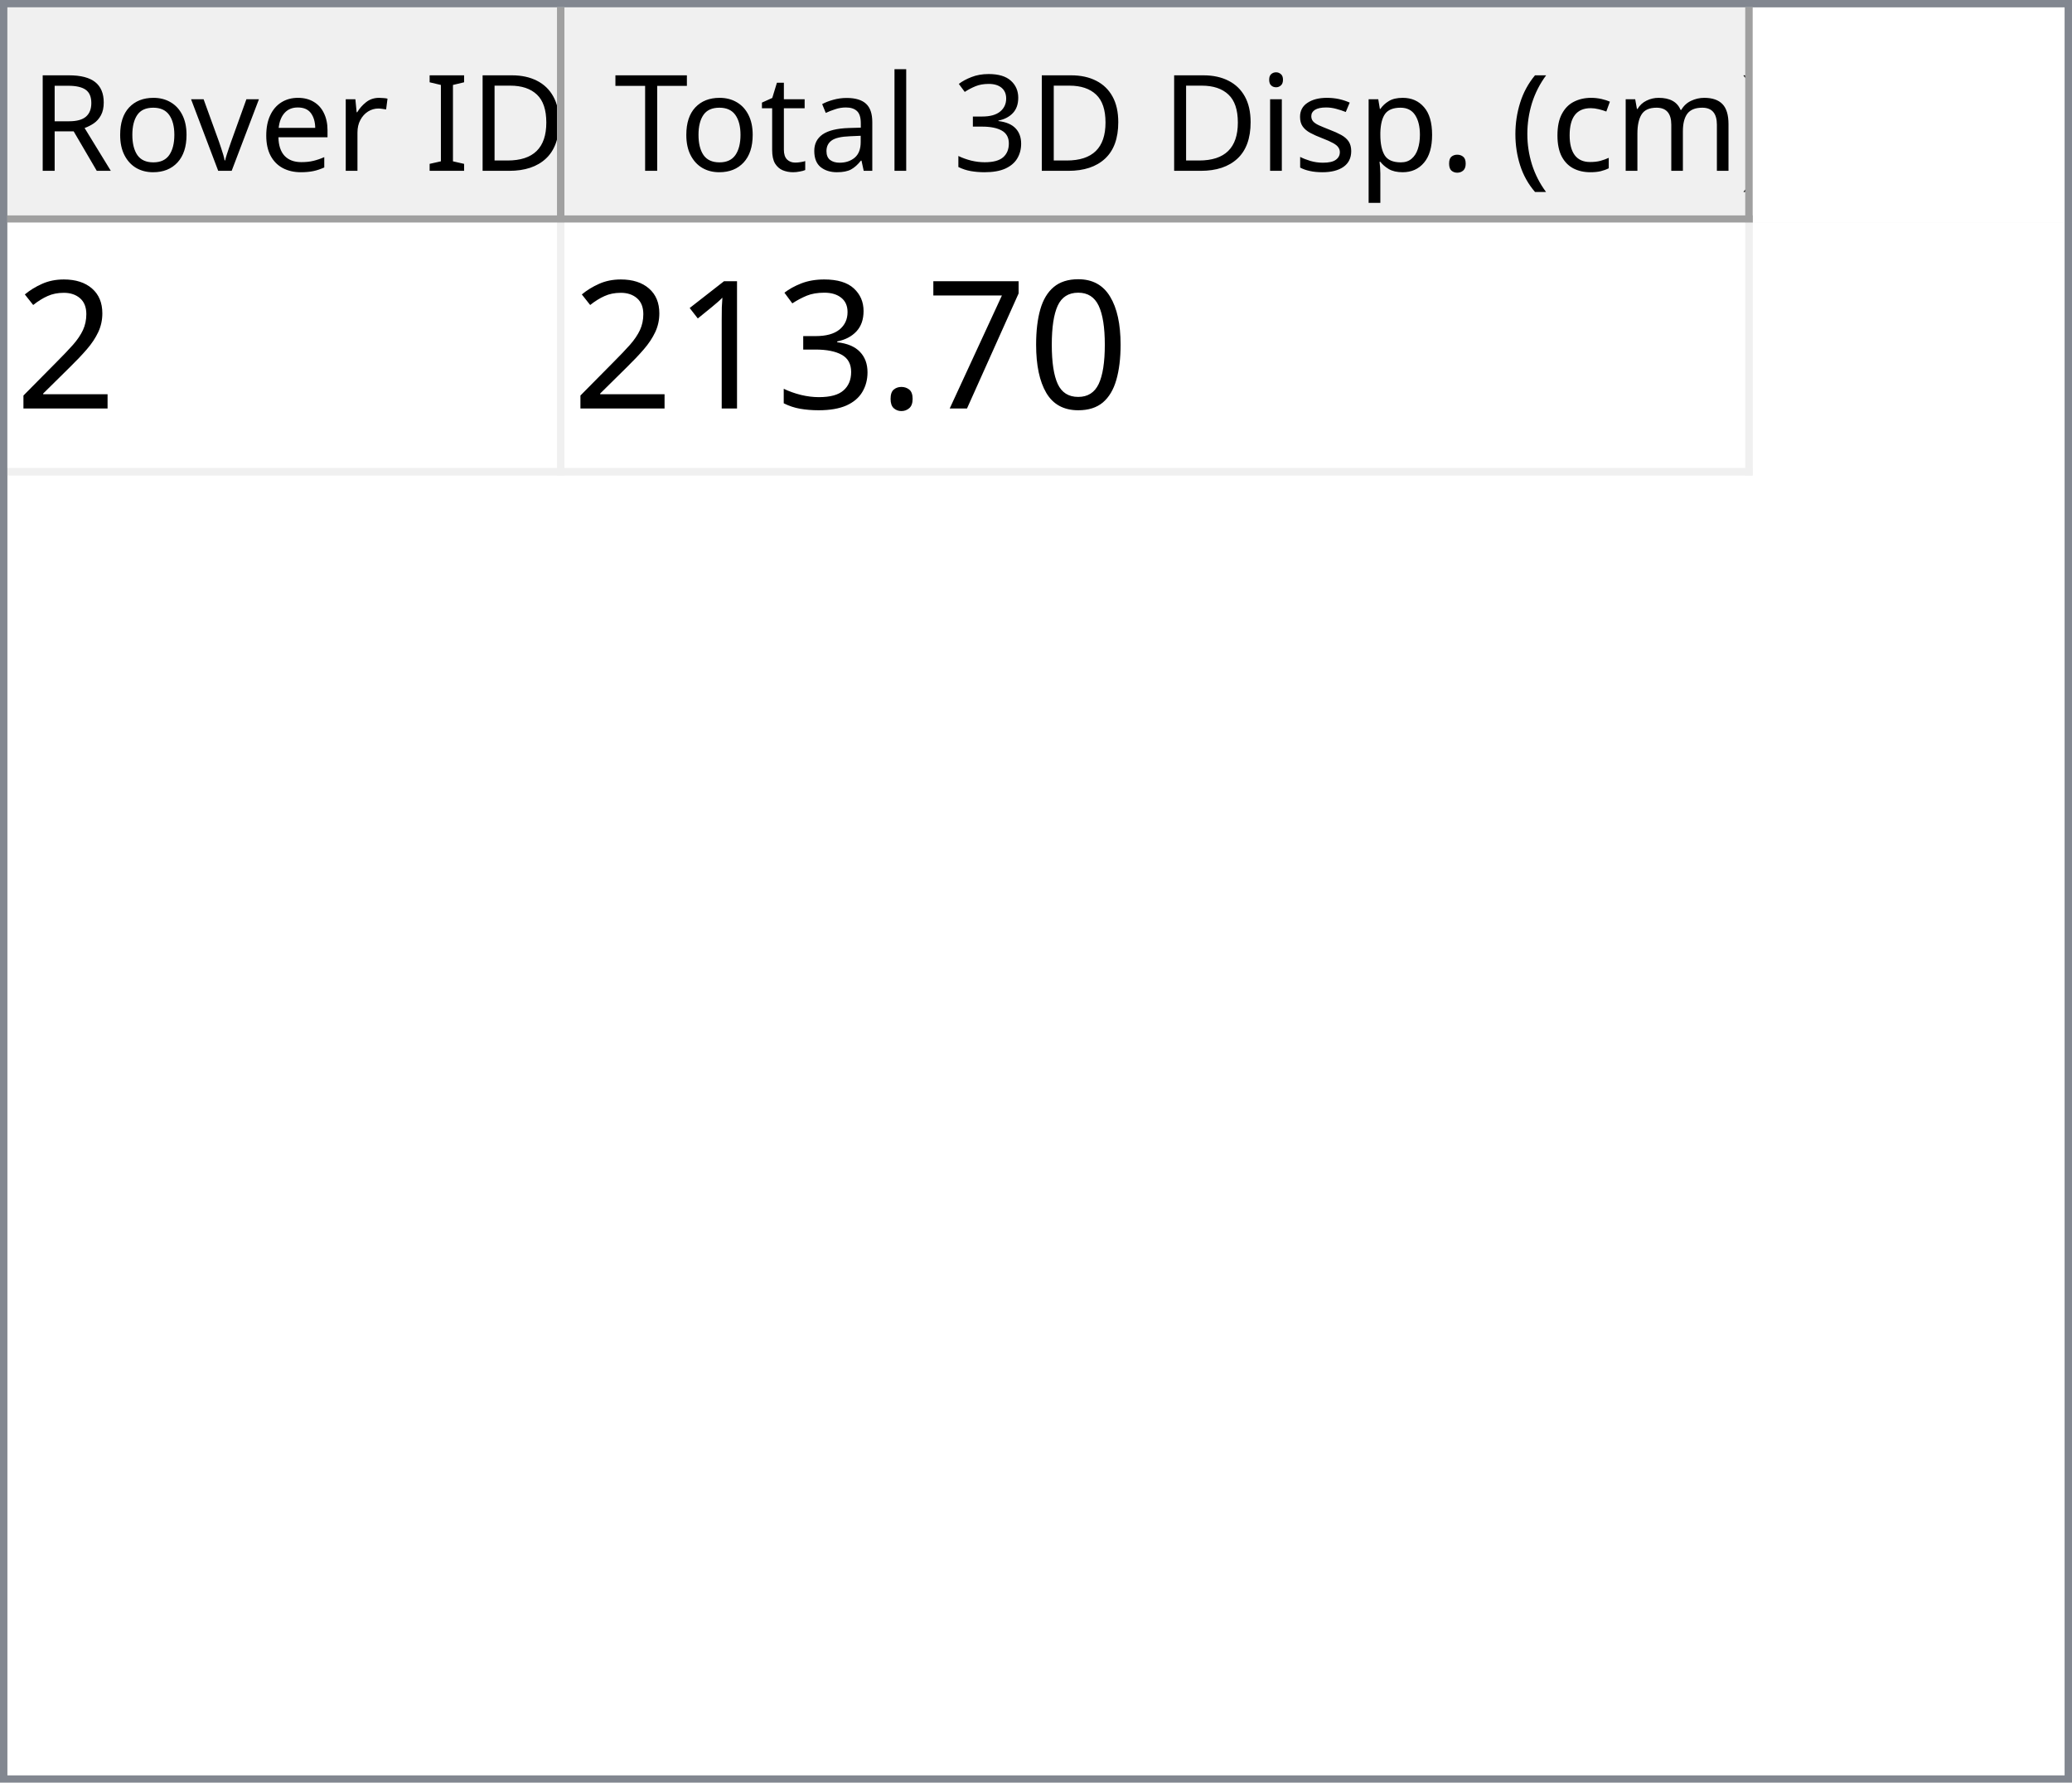
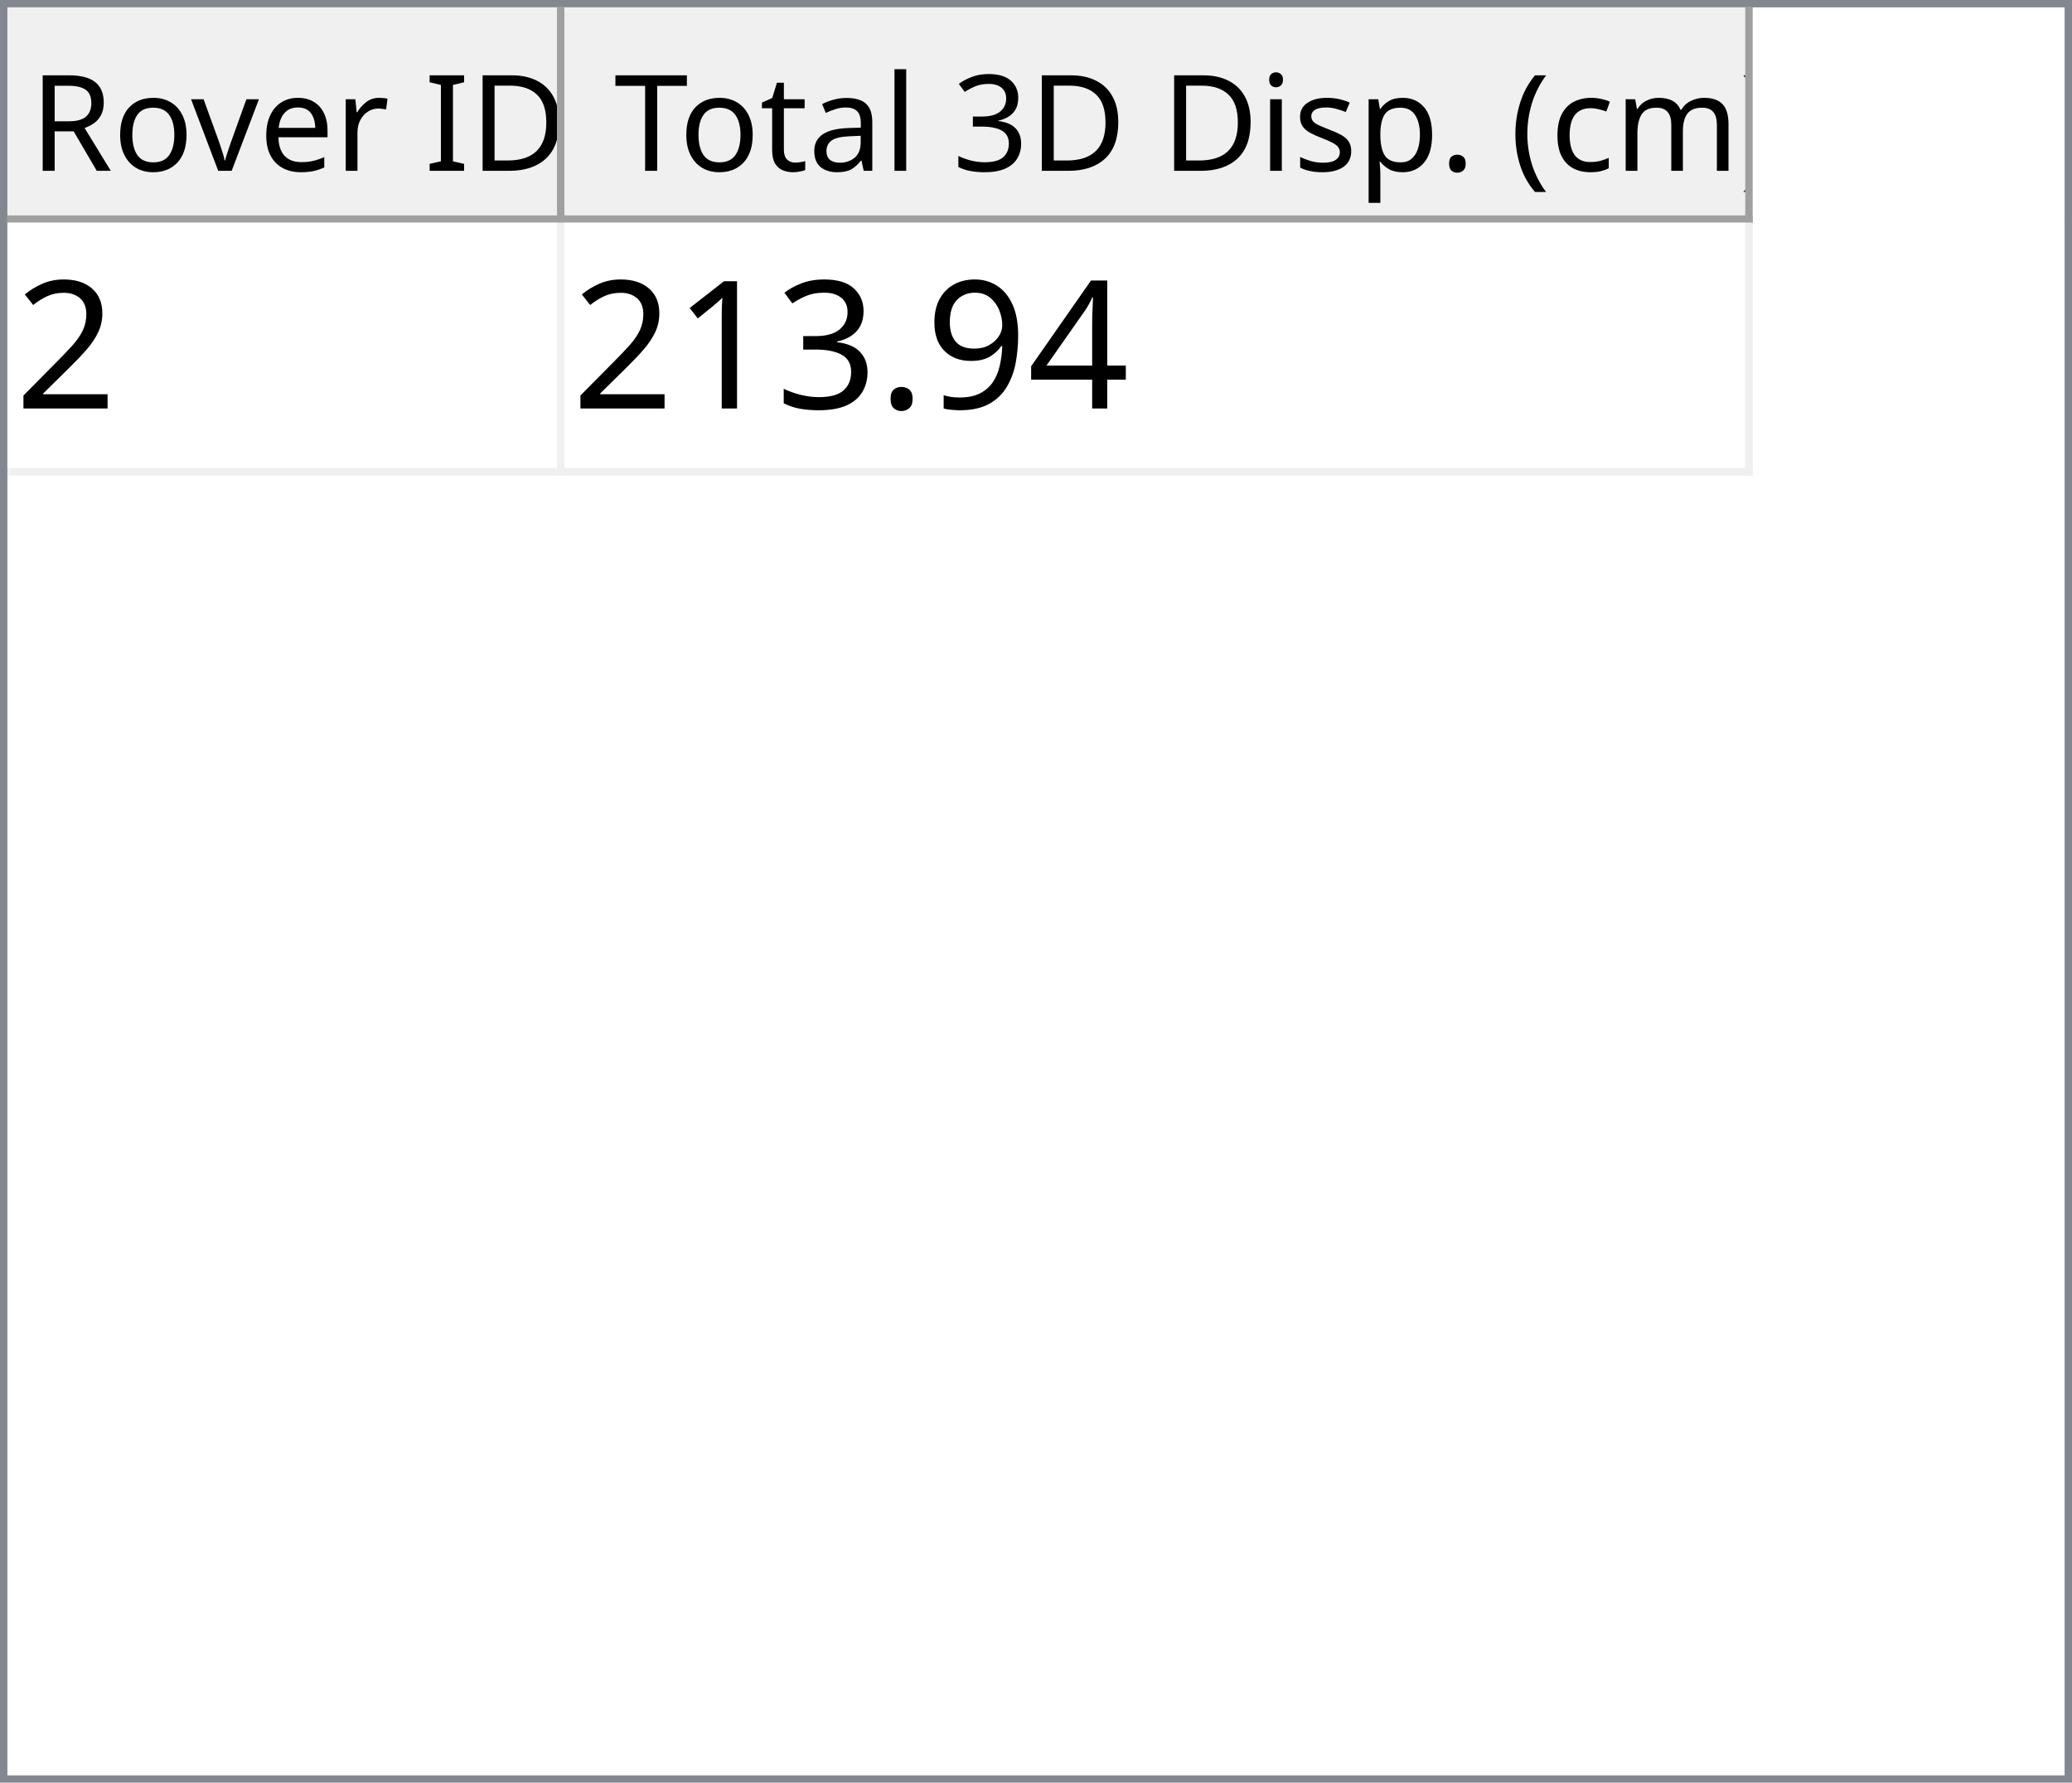
<svg xmlns="http://www.w3.org/2000/svg" style="fill-opacity:1; color-rendering:auto; color-interpolation:auto; text-rendering:auto; stroke:black; stroke-linecap:square; stroke-miterlimit:10; shape-rendering:auto; stroke-opacity:1; fill:black; stroke-dasharray:none; font-weight:normal; stroke-width:1; font-family:'Dialog'; font-style:normal; stroke-linejoin:miter; font-size:12px; stroke-dashoffset:0; image-rendering:auto;" width="279" height="240">
  <defs id="genericDefs" />
  <g>
    <defs id="defs1">
      <clipPath clipPathUnits="userSpaceOnUse" id="clipPath1">
        <path d="M0 0 L279 0 L279 240 L0 240 L0 0 Z" />
      </clipPath>
      <clipPath clipPathUnits="userSpaceOnUse" id="clipPath2">
        <path d="M0 0 L0 240 L279 240 L279 0 Z" />
      </clipPath>
      <clipPath clipPathUnits="userSpaceOnUse" id="clipPath3">
        <path d="M0 0 L0 29 L277 29 L277 0 Z" />
      </clipPath>
      <clipPath clipPathUnits="userSpaceOnUse" id="clipPath4">
        <path d="M0 0 L0 29 L75 29 L75 0 Z" />
      </clipPath>
      <clipPath clipPathUnits="userSpaceOnUse" id="clipPath5">
        <path d="M1 1 L1 28 L74 28 L74 1 Z" />
      </clipPath>
      <clipPath clipPathUnits="userSpaceOnUse" id="clipPath6">
        <path d="M0 0 L0 27 L73 27 L73 0 Z" />
      </clipPath>
      <clipPath clipPathUnits="userSpaceOnUse" id="clipPath7">
        <path d="M-0.5 -0.5 L-0.5 28.5 L74.5 28.5 L74.5 -0.5 Z" />
      </clipPath>
      <clipPath clipPathUnits="userSpaceOnUse" id="clipPath8">
        <path d="M0 0 L0 29 L160 29 L160 0 Z" />
      </clipPath>
      <clipPath clipPathUnits="userSpaceOnUse" id="clipPath9">
        <path d="M1 1 L1 28 L159 28 L159 1 Z" />
      </clipPath>
      <clipPath clipPathUnits="userSpaceOnUse" id="clipPath10">
        <path d="M0 0 L0 27 L158 27 L158 0 Z" />
      </clipPath>
      <clipPath clipPathUnits="userSpaceOnUse" id="clipPath11">
        <path d="M-0.5 -0.5 L-0.5 28.5 L159.5 28.5 L159.5 -0.5 Z" />
      </clipPath>
      <clipPath clipPathUnits="userSpaceOnUse" id="clipPath12">
        <path d="M0 0 L0 209 L277 209 L277 0 Z" />
      </clipPath>
      <clipPath clipPathUnits="userSpaceOnUse" id="clipPath13">
        <path d="M0 0 L0 34 L235 34 L235 0 Z" />
      </clipPath>
      <clipPath clipPathUnits="userSpaceOnUse" id="clipPath14">
        <path d="M-0.5 -0.5 L-0.5 33.5 L234.5 33.5 L234.5 -0.5 Z" />
      </clipPath>
      <clipPath clipPathUnits="userSpaceOnUse" id="clipPath15">
        <path d="M0 0 L0 33 L74 33 L74 0 Z" />
      </clipPath>
      <clipPath clipPathUnits="userSpaceOnUse" id="clipPath16">
        <path d="M0 0 L0 33 L159 33 L159 0 Z" />
      </clipPath>
      <font horiz-adv-x="64.551" id="font1">
        <font-face ascent="107.91" descent="25.098" units-per-em="100" style="font-style:normal; font-family:Segoe UI; font-weight:normal;" />
        <missing-glyph horiz-adv-x="64.551" d="M8.109 0 L8.109 68.266 L56.453 68.266 L56.453 0 L8.109 0 ZM15.328 7.234 L49.219 7.234 L49.219 61.031 L15.328 61.031 L15.328 7.234 Z" />
        <glyph unicode="D" horiz-adv-x="70.117" d="M9.188 0 L9.188 70.016 L28.516 70.016 Q65.531 70.016 65.531 35.891 Q65.531 19.672 55.25 9.836 Q44.969 0 27.734 0 L9.188 0 ZM17.391 62.594 L17.391 7.422 L27.828 7.422 Q41.609 7.422 49.273 14.797 Q56.938 22.172 56.938 35.688 Q56.938 62.594 28.328 62.594 L17.391 62.594 Z" />
        <glyph unicode="I" horiz-adv-x="26.611" d="M17.391 0 L9.188 0 L9.188 70.016 L17.391 70.016 L17.391 0 Z" />
        <glyph unicode=" " horiz-adv-x="27.393" d="" />
        <glyph unicode="r" horiz-adv-x="34.766" d="M34.188 41.891 Q32.078 43.5 28.125 43.5 Q23 43.5 19.555 38.672 Q16.109 33.844 16.109 25.484 L16.109 0 L8.109 0 L8.109 50 L16.109 50 L16.109 39.703 L16.312 39.703 Q18.016 44.969 21.531 47.922 Q25.047 50.875 29.391 50.875 Q32.516 50.875 34.188 50.203 L34.188 41.891 Z" />
        <glyph unicode="e" horiz-adv-x="52.295" d="M48.297 23 L12.984 23 Q13.188 14.656 17.484 10.109 Q21.781 5.562 29.297 5.562 Q37.75 5.562 44.828 11.141 L44.828 3.609 Q38.234 -1.172 27.391 -1.172 Q16.797 -1.172 10.742 5.641 Q4.688 12.453 4.688 24.812 Q4.688 36.469 11.305 43.82 Q17.922 51.172 27.734 51.172 Q37.547 51.172 42.922 44.828 Q48.297 38.484 48.297 27.203 L48.297 23 ZM40.094 29.781 Q40.047 36.719 36.75 40.578 Q33.453 44.438 27.594 44.438 Q21.922 44.438 17.969 40.383 Q14.016 36.328 13.094 29.781 L40.094 29.781 Z" />
        <glyph unicode="v" horiz-adv-x="47.9" d="M47.406 50 L27.484 0 L19.625 0 L0.688 50 L9.469 50 L22.172 13.672 Q23.578 9.672 23.922 6.688 L24.125 6.688 Q24.609 10.453 25.688 13.484 L38.969 50 L47.406 50 Z" />
        <glyph unicode="o" horiz-adv-x="58.594" d="M29 -1.172 Q17.922 -1.172 11.305 5.836 Q4.688 12.844 4.688 24.422 Q4.688 37.016 11.57 44.094 Q18.453 51.172 30.172 51.172 Q41.359 51.172 47.633 44.289 Q53.906 37.406 53.906 25.203 Q53.906 13.234 47.141 6.031 Q40.375 -1.172 29 -1.172 ZM29.594 44.438 Q21.875 44.438 17.383 39.188 Q12.891 33.938 12.891 24.703 Q12.891 15.828 17.43 10.695 Q21.969 5.562 29.594 5.562 Q37.359 5.562 41.531 10.594 Q45.703 15.625 45.703 24.906 Q45.703 34.281 41.531 39.359 Q37.359 44.438 29.594 44.438 Z" />
        <glyph unicode="R" horiz-adv-x="59.814" d="M59.375 0 L49.609 0 L37.891 19.625 Q36.281 22.359 34.766 24.289 Q33.25 26.219 31.664 27.438 Q30.078 28.656 28.25 29.219 Q26.422 29.781 24.125 29.781 L17.391 29.781 L17.391 0 L9.188 0 L9.188 70.016 L30.078 70.016 Q34.672 70.016 38.555 68.867 Q42.438 67.719 45.289 65.375 Q48.141 63.031 49.758 59.547 Q51.375 56.062 51.375 51.375 Q51.375 47.703 50.273 44.656 Q49.172 41.609 47.148 39.211 Q45.125 36.812 42.266 35.133 Q39.406 33.453 35.844 32.516 L35.844 32.328 Q37.594 31.547 38.891 30.547 Q40.188 29.547 41.359 28.18 Q42.531 26.812 43.68 25.078 Q44.828 23.344 46.234 21.047 L59.375 0 ZM17.391 62.594 L17.391 37.203 L28.516 37.203 Q31.594 37.203 34.203 38.133 Q36.812 39.062 38.719 40.797 Q40.625 42.531 41.703 45.047 Q42.781 47.562 42.781 50.688 Q42.781 56.297 39.141 59.445 Q35.5 62.594 28.609 62.594 L17.391 62.594 Z" />
        <glyph unicode=")" horiz-adv-x="30.176" d="M8.297 -15.922 L1.172 -15.922 Q16.406 2.344 16.406 26.812 Q16.406 51.469 1.078 70.016 L8.297 70.016 Q23.531 52.156 23.531 26.703 Q23.531 1.375 8.297 -15.922 Z" />
        <glyph unicode="m" horiz-adv-x="86.133" d="M79.109 0 L71.094 0 L71.094 28.719 Q71.094 37.016 68.531 40.727 Q65.969 44.438 59.906 44.438 Q54.781 44.438 51.195 39.75 Q47.609 35.062 47.609 28.516 L47.609 0 L39.594 0 L39.594 29.688 Q39.594 44.438 28.219 44.438 Q22.953 44.438 19.531 40.016 Q16.109 35.594 16.109 28.516 L16.109 0 L8.109 0 L8.109 50 L16.109 50 L16.109 42.094 L16.312 42.094 Q21.625 51.172 31.844 51.172 Q36.969 51.172 40.773 48.312 Q44.578 45.453 46 40.828 Q51.562 51.172 62.594 51.172 Q79.109 51.172 79.109 30.812 L79.109 0 Z" />
        <glyph unicode="c" horiz-adv-x="46.191" d="M42.188 2.297 Q36.422 -1.172 28.516 -1.172 Q17.828 -1.172 11.258 5.789 Q4.688 12.75 4.688 23.828 Q4.688 36.188 11.766 43.68 Q18.844 51.172 30.672 51.172 Q37.25 51.172 42.281 48.734 L42.281 40.531 Q36.719 44.438 30.375 44.438 Q22.703 44.438 17.797 38.945 Q12.891 33.453 12.891 24.516 Q12.891 15.719 17.508 10.641 Q22.125 5.562 29.891 5.562 Q36.422 5.562 42.188 9.906 L42.188 2.297 Z" />
        <glyph unicode="(" horiz-adv-x="30.176" d="M29.109 -15.922 L21.969 -15.922 Q6.844 1.375 6.844 26.703 Q6.844 52.156 21.969 70.016 L29.203 70.016 Q13.875 51.469 13.875 26.812 Q13.875 2.344 29.109 -15.922 Z" />
        <glyph unicode="." horiz-adv-x="21.68" d="M10.891 -1.078 Q8.641 -1.078 7.055 0.539 Q5.469 2.156 5.469 4.391 Q5.469 6.641 7.055 8.273 Q8.641 9.906 10.891 9.906 Q13.188 9.906 14.797 8.273 Q16.406 6.641 16.406 4.391 Q16.406 2.156 14.797 0.539 Q13.188 -1.078 10.891 -1.078 Z" />
        <glyph unicode="p" horiz-adv-x="58.789" d="M16.312 7.234 L16.109 7.234 L16.109 -23 L8.109 -23 L8.109 50 L16.109 50 L16.109 41.219 L16.312 41.219 Q22.219 51.172 33.594 51.172 Q43.266 51.172 48.688 44.461 Q54.109 37.75 54.109 26.469 Q54.109 13.922 48 6.375 Q41.891 -1.172 31.297 -1.172 Q21.578 -1.172 16.312 7.234 ZM16.109 27.391 L16.109 20.406 Q16.109 14.203 20.141 9.883 Q24.172 5.562 30.375 5.562 Q37.641 5.562 41.773 11.133 Q45.906 16.703 45.906 26.609 Q45.906 34.969 42.047 39.703 Q38.188 44.438 31.594 44.438 Q24.609 44.438 20.359 39.578 Q16.109 34.719 16.109 27.391 Z" />
        <glyph unicode="s" horiz-adv-x="42.432" d="M5.078 1.812 L5.078 10.406 Q11.625 5.562 19.484 5.562 Q30.031 5.562 30.031 12.594 Q30.031 14.594 29.125 15.992 Q28.219 17.391 26.68 18.461 Q25.141 19.531 23.07 20.383 Q21 21.234 18.609 22.172 Q15.281 23.484 12.766 24.828 Q10.25 26.172 8.57 27.859 Q6.891 29.547 6.031 31.695 Q5.172 33.844 5.172 36.719 Q5.172 40.234 6.789 42.945 Q8.406 45.656 11.086 47.484 Q13.766 49.312 17.211 50.242 Q20.656 51.172 24.312 51.172 Q30.812 51.172 35.938 48.922 L35.938 40.828 Q30.422 44.438 23.25 44.438 Q21 44.438 19.195 43.922 Q17.391 43.406 16.094 42.477 Q14.797 41.547 14.086 40.258 Q13.375 38.969 13.375 37.406 Q13.375 35.453 14.086 34.133 Q14.797 32.812 16.164 31.789 Q17.531 30.766 19.484 29.938 Q21.438 29.109 23.922 28.125 Q27.25 26.859 29.883 25.516 Q32.516 24.172 34.375 22.484 Q36.234 20.797 37.234 18.602 Q38.234 16.406 38.234 13.375 Q38.234 9.672 36.602 6.938 Q34.969 4.203 32.234 2.398 Q29.5 0.594 25.93 -0.289 Q22.359 -1.172 18.453 -1.172 Q10.75 -1.172 5.078 1.812 Z" />
        <glyph unicode="i" horiz-adv-x="24.219" d="M12.203 62.703 Q10.062 62.703 8.547 64.164 Q7.031 65.625 7.031 67.875 Q7.031 70.125 8.547 71.609 Q10.062 73.094 12.203 73.094 Q14.406 73.094 15.945 71.609 Q17.484 70.125 17.484 67.875 Q17.484 65.719 15.945 64.211 Q14.406 62.703 12.203 62.703 ZM16.109 0 L8.109 0 L8.109 50 L16.109 50 L16.109 0 Z" />
        <glyph unicode="3" horiz-adv-x="53.906" d="M46.531 19.828 Q46.531 15.094 44.75 11.211 Q42.969 7.328 39.719 4.57 Q36.469 1.812 31.93 0.297 Q27.391 -1.219 21.922 -1.219 Q11.922 -1.219 6 2.594 L6 11.188 Q13.094 5.609 22.219 5.609 Q25.875 5.609 28.828 6.539 Q31.781 7.469 33.906 9.227 Q36.031 10.984 37.18 13.477 Q38.328 15.969 38.328 19.094 Q38.328 32.812 18.797 32.812 L12.984 32.812 L12.984 39.594 L18.5 39.594 Q35.797 39.594 35.797 52.484 Q35.797 64.406 22.609 64.406 Q15.188 64.406 8.688 59.422 L8.688 67.188 Q15.375 71.188 24.609 71.188 Q29 71.188 32.57 69.969 Q36.141 68.75 38.68 66.555 Q41.219 64.359 42.609 61.281 Q44 58.203 44 54.5 Q44 40.672 30.031 36.719 L30.031 36.531 Q33.594 36.141 36.625 34.797 Q39.656 33.453 41.852 31.305 Q44.047 29.156 45.289 26.25 Q46.531 23.344 46.531 19.828 Z" />
        <glyph unicode="l" horiz-adv-x="24.219" d="M16.109 0 L8.109 0 L8.109 74.031 L16.109 74.031 L16.109 0 Z" />
        <glyph unicode="a" horiz-adv-x="50.879" d="M43.891 0 L35.891 0 L35.891 7.812 L35.688 7.812 Q30.469 -1.172 20.312 -1.172 Q12.844 -1.172 8.617 2.781 Q4.391 6.734 4.391 13.281 Q4.391 27.297 20.906 29.594 L35.891 31.688 Q35.891 44.438 25.594 44.438 Q16.547 44.438 9.281 38.281 L9.281 46.484 Q16.656 51.172 26.266 51.172 Q43.891 51.172 43.891 32.516 L43.891 0 ZM35.891 25.297 L23.828 23.641 Q18.266 22.859 15.43 20.875 Q12.594 18.891 12.594 13.875 Q12.594 10.203 15.211 7.883 Q17.828 5.562 22.172 5.562 Q28.125 5.562 32.008 9.742 Q35.891 13.922 35.891 20.312 L35.891 25.297 Z" />
        <glyph unicode="t" horiz-adv-x="33.887" d="M31.297 0.484 Q28.469 -1.078 23.828 -1.078 Q10.688 -1.078 10.688 13.578 L10.688 43.172 L2.094 43.172 L2.094 50 L10.688 50 L10.688 62.203 L18.703 64.797 L18.703 50 L31.297 50 L31.297 43.172 L18.703 43.172 L18.703 14.984 Q18.703 9.969 20.414 7.82 Q22.125 5.672 26.078 5.672 Q29.109 5.672 31.297 7.328 L31.297 0.484 Z" />
        <glyph unicode="T" horiz-adv-x="52.393" d="M50.594 62.594 L30.375 62.594 L30.375 0 L22.172 0 L22.172 62.594 L2 62.594 L2 70.016 L50.594 70.016 L50.594 62.594 Z" />
      </font>
      <font horiz-adv-x="75.0" id="font2">
        <font-face ascent="100.537" descent="21.973" units-per-em="100" style="font-style:normal; font-family:sans-serif; font-weight:normal;" />
        <missing-glyph horiz-adv-x="75.0" d="M12.5 0 L12.5 62.5 L62.5 62.5 L62.5 0 L12.5 0 ZM14.062 1.562 L60.938 1.562 L60.938 60.938 L14.062 60.938 L14.062 1.562 Z" />
        <glyph unicode="2" horiz-adv-x="55.615" d="M50.344 8.453 L50.344 0 L3.031 0 Q2.938 3.172 4.047 6.109 Q5.859 10.938 9.836 15.625 Q13.812 20.312 21.344 26.469 Q33.016 36.031 37.117 41.625 Q41.219 47.219 41.219 52.203 Q41.219 57.422 37.477 61.008 Q33.734 64.594 27.734 64.594 Q21.391 64.594 17.578 60.789 Q13.766 56.984 13.719 50.25 L4.688 51.172 Q5.609 61.281 11.664 66.578 Q17.719 71.875 27.938 71.875 Q38.234 71.875 44.242 66.164 Q50.25 60.453 50.25 52 Q50.25 47.703 48.492 43.555 Q46.734 39.406 42.656 34.812 Q38.578 30.219 29.109 22.219 Q21.188 15.578 18.945 13.211 Q16.703 10.844 15.234 8.453 L50.344 8.453 Z" />
-         <glyph unicode="0" horiz-adv-x="55.615" d="M4.156 35.297 Q4.156 48 6.766 55.742 Q9.375 63.484 14.523 67.68 Q19.672 71.875 27.484 71.875 Q33.25 71.875 37.594 69.555 Q41.938 67.234 44.773 62.867 Q47.609 58.5 49.219 52.227 Q50.828 45.953 50.828 35.297 Q50.828 22.703 48.242 14.969 Q45.656 7.234 40.508 3.008 Q35.359 -1.219 27.484 -1.219 Q17.141 -1.219 11.234 6.203 Q4.156 15.141 4.156 35.297 ZM13.188 35.297 Q13.188 17.672 17.312 11.836 Q21.438 6 27.484 6 Q33.547 6 37.672 11.859 Q41.797 17.719 41.797 35.297 Q41.797 52.984 37.672 58.789 Q33.547 64.594 27.391 64.594 Q21.344 64.594 17.719 59.469 Q13.188 52.938 13.188 35.297 Z" />
-         <glyph unicode="7" horiz-adv-x="55.615" d="M4.734 62.203 L4.734 70.656 L51.078 70.656 L51.078 63.812 Q44.234 56.547 37.523 44.484 Q30.812 32.422 27.156 19.672 Q24.516 10.688 23.781 0 L14.75 0 Q14.891 8.453 18.062 20.414 Q21.234 32.375 27.172 43.484 Q33.109 54.594 39.797 62.203 L4.734 62.203 Z" />
+         <glyph unicode="4" horiz-adv-x="55.615" d="M32.328 0 L32.328 17.141 L1.266 17.141 L1.266 25.203 L33.938 71.578 L41.109 71.578 L41.109 25.203 L50.781 25.203 L50.781 17.141 L41.109 17.141 L41.109 0 L32.328 0 ZM32.328 25.203 L32.328 57.469 L9.906 25.203 L32.328 25.203 Z" />
+         <glyph unicode="9" horiz-adv-x="55.615" d="M5.469 16.547 L13.922 17.328 Q14.984 11.375 18.016 8.688 Q21.047 6 25.781 6 Q29.828 6 32.883 7.859 Q35.938 9.719 37.891 12.82 Q39.844 15.922 41.164 21.195 Q42.484 26.469 42.484 31.938 Q42.484 32.516 42.438 33.688 Q39.797 29.5 35.234 26.883 Q30.672 24.266 25.344 24.266 Q16.453 24.266 10.305 30.711 Q4.156 37.156 4.156 47.703 Q4.156 58.594 10.578 65.234 Q17 71.875 26.656 71.875 Q33.641 71.875 39.43 68.117 Q45.219 64.359 48.219 57.398 Q51.219 50.438 51.219 37.25 Q51.219 23.531 48.242 15.406 Q45.266 7.281 39.383 3.031 Q33.5 -1.219 25.594 -1.219 Q17.188 -1.219 11.867 3.445 Q6.547 8.109 5.469 16.547 ZM41.453 48.141 Q41.453 55.719 37.43 60.156 Q33.406 64.594 27.734 64.594 Q21.875 64.594 17.531 59.812 Q13.188 55.031 13.188 47.406 Q13.188 40.578 17.312 36.305 Q21.438 32.031 27.484 32.031 Q33.594 32.031 37.523 36.305 Q41.453 40.578 41.453 48.141 Z" />
        <glyph unicode="." horiz-adv-x="27.783" d="M9.078 0 L9.078 10.016 L19.094 10.016 L19.094 0 L9.078 0 Z" />
        <glyph unicode="3" horiz-adv-x="55.615" d="M4.203 18.891 L12.984 20.062 Q14.5 12.594 18.141 9.297 Q21.781 6 27 6 Q33.203 6 37.477 10.297 Q41.75 14.594 41.75 20.953 Q41.75 27 37.797 30.93 Q33.844 34.859 27.734 34.859 Q25.25 34.859 21.531 33.891 L22.516 41.609 Q23.391 41.5 23.922 41.5 Q29.547 41.5 34.039 44.43 Q38.531 47.359 38.531 53.469 Q38.531 58.297 35.258 61.477 Q31.984 64.656 26.812 64.656 Q21.688 64.656 18.266 61.43 Q14.844 58.203 13.875 51.766 L5.078 53.328 Q6.688 62.156 12.398 67.016 Q18.109 71.875 26.609 71.875 Q32.469 71.875 37.398 69.359 Q42.328 66.844 44.945 62.5 Q47.562 58.156 47.562 53.266 Q47.562 48.641 45.07 44.828 Q42.578 41.016 37.703 38.766 Q44.047 37.312 47.562 32.695 Q51.078 28.078 51.078 21.141 Q51.078 11.766 44.242 5.25 Q37.406 -1.266 26.953 -1.266 Q17.531 -1.266 11.305 4.352 Q5.078 9.969 4.203 18.891 Z" />
        <glyph unicode="1" horiz-adv-x="55.615" d="M37.25 0 L28.469 0 L28.469 56 Q25.297 52.984 20.141 49.953 Q14.984 46.922 10.891 45.406 L10.891 53.906 Q18.266 57.375 23.781 62.305 Q29.297 67.234 31.594 71.875 L37.25 71.875 L37.25 0 Z" />
      </font>
    </defs>
    <g style="fill:white; stroke:white;">
      <rect x="0" y="0" width="279" style="clip-path:url(#clipPath1); stroke:none;" height="240" />
    </g>
    <g style="fill:white; text-rendering:optimizeSpeed; color-rendering:optimizeSpeed; image-rendering:optimizeSpeed; shape-rendering:crispEdges; stroke:white; color-interpolation:sRGB;">
      <rect x="0" width="279" height="240" y="0" style="stroke:none;" />
      <path style="stroke:none;" d="M0 240 L279 240 L279 0 L0 0 Z" />
    </g>
    <g style="fill:rgb(240,240,240); font-size:18px; font-family:'Segoe UI'; stroke:rgb(240,240,240);">
      <rect x="0" y="0" width="279" style="clip-path:url(#clipPath2); stroke:none;" height="240" />
    </g>
    <g style="fill:rgb(130,135,144); font-size:18px; font-family:'Segoe UI'; stroke:rgb(130,135,144);">
      <path d="M0 0 L279 0 L279 240 L0 240 L0 0 ZM1 1 L278 1 L278 239 L1 239 L1 1 Z" style="fill-rule:evenodd; clip-path:url(#clipPath2); stroke:none;" />
    </g>
    <g style="fill:white; font-size:18px; font-family:'Segoe UI'; stroke:white;" transform="translate(1,1)">
      <rect x="0" y="0" width="277" style="clip-path:url(#clipPath3); stroke:none;" height="29" />
    </g>
    <g style="fill:rgb(240,240,240); font-size:18px; font-family:'Segoe UI'; stroke:rgb(240,240,240);" transform="translate(1,1)">
      <rect x="0" y="0" width="75" style="clip-path:url(#clipPath4); stroke:none;" height="29" />
    </g>
    <g style="font-family:'Segoe UI'; font-size:18px;" transform="translate(2,2)">
      <text x="2" xml:space="preserve" y="21" style="clip-path:url(#clipPath6); stroke:none;">Rover ID</text>
    </g>
    <g transform="translate(1.5,1.5)" style="fill:rgb(160,160,160); font-size:18px; font-family:'Segoe UI'; stroke:rgb(160,160,160); stroke-linejoin:bevel;">
      <line x1="74" x2="74" y1="0" style="fill:none; clip-path:url(#clipPath7);" y2="28" />
    </g>
    <g transform="matrix(1,0,0,1,1,1) translate(0.5,0.5)" style="fill:rgb(160,160,160); font-size:18px; font-family:'Segoe UI'; stroke:rgb(160,160,160); stroke-linejoin:bevel;">
      <line x1="0" x2="74" y1="28" style="fill:none; clip-path:url(#clipPath7);" y2="28" />
    </g>
    <g style="fill:rgb(240,240,240); font-size:18px; font-family:'Segoe UI'; stroke:rgb(240,240,240);" transform="translate(76,1)">
      <rect x="0" y="0" width="160" style="clip-path:url(#clipPath8); stroke:none;" height="29" />
    </g>
    <g style="font-family:'Segoe UI'; font-size:18px;" transform="translate(77,2)">
      <text x="1" xml:space="preserve" y="21" style="clip-path:url(#clipPath10); stroke:none;"> Total 3D Disp. (cm)</text>
    </g>
    <g transform="translate(76.5,1.5)" style="fill:rgb(160,160,160); font-size:18px; font-family:'Segoe UI'; stroke:rgb(160,160,160); stroke-linejoin:bevel;">
      <line x1="159" x2="159" y1="0" style="fill:none; clip-path:url(#clipPath11);" y2="28" />
    </g>
    <g transform="matrix(1,0,0,1,76,1) translate(0.5,0.5)" style="fill:rgb(160,160,160); font-size:18px; font-family:'Segoe UI'; stroke:rgb(160,160,160); stroke-linejoin:bevel;">
      <line x1="0" x2="159" y1="28" style="fill:none; clip-path:url(#clipPath11);" y2="28" />
    </g>
    <g style="fill:white; font-size:18px; font-family:'Segoe UI'; stroke:white;" transform="translate(1,30)">
      <rect x="0" y="0" width="277" style="clip-path:url(#clipPath12); stroke:none;" height="209" />
    </g>
    <g style="fill:rgb(240,240,240); font-size:24px; font-family:sans-serif; stroke:rgb(240,240,240);" transform="translate(1,30)">
      <rect x="0" y="0" width="235" style="clip-path:url(#clipPath13); stroke:none;" height="34" />
      <line transform="translate(0.5,0.5)" x1="0" x2="234" y1="33" style="clip-path:url(#clipPath14); fill:none; stroke-linejoin:bevel;" y2="33" />
    </g>
    <g transform="matrix(1,0,0,1,1,30) translate(0.5,0.5)" style="fill:rgb(240,240,240); font-size:24px; font-family:sans-serif; stroke:rgb(240,240,240); stroke-linejoin:bevel;">
      <line x1="74" x2="74" y1="0" style="fill:none; clip-path:url(#clipPath14);" y2="33" />
    </g>
    <g transform="matrix(1,0,0,1,1,30) translate(0.5,0.5)" style="fill:rgb(240,240,240); font-size:24px; font-family:sans-serif; stroke:rgb(240,240,240); stroke-linejoin:bevel;">
      <line x1="234" x2="234" y1="0" style="fill:none; clip-path:url(#clipPath14);" y2="33" />
    </g>
    <g style="fill:white; font-size:24px; font-family:sans-serif; stroke:white;" transform="matrix(1,0,0,1,1,30)">
      <rect x="0" y="0" width="74" style="clip-path:url(#clipPath15); stroke:none;" height="33" />
      <text x="1" y="25" style="fill:black; clip-path:url(#clipPath15); stroke:none;" xml:space="preserve">2</text>
    </g>
    <g style="fill:white; font-size:24px; font-family:sans-serif; stroke:white;" transform="matrix(1,0,0,1,1,30) translate(75,0)">
      <rect x="0" y="0" width="159" style="clip-path:url(#clipPath16); stroke:none;" height="33" />
-       <text x="1" y="25" style="fill:black; clip-path:url(#clipPath16); stroke:none;" xml:space="preserve">213.70</text>
+       <text x="1" y="25" style="fill:black; clip-path:url(#clipPath16); stroke:none;" xml:space="preserve">213.94</text>
    </g>
  </g>
</svg>
